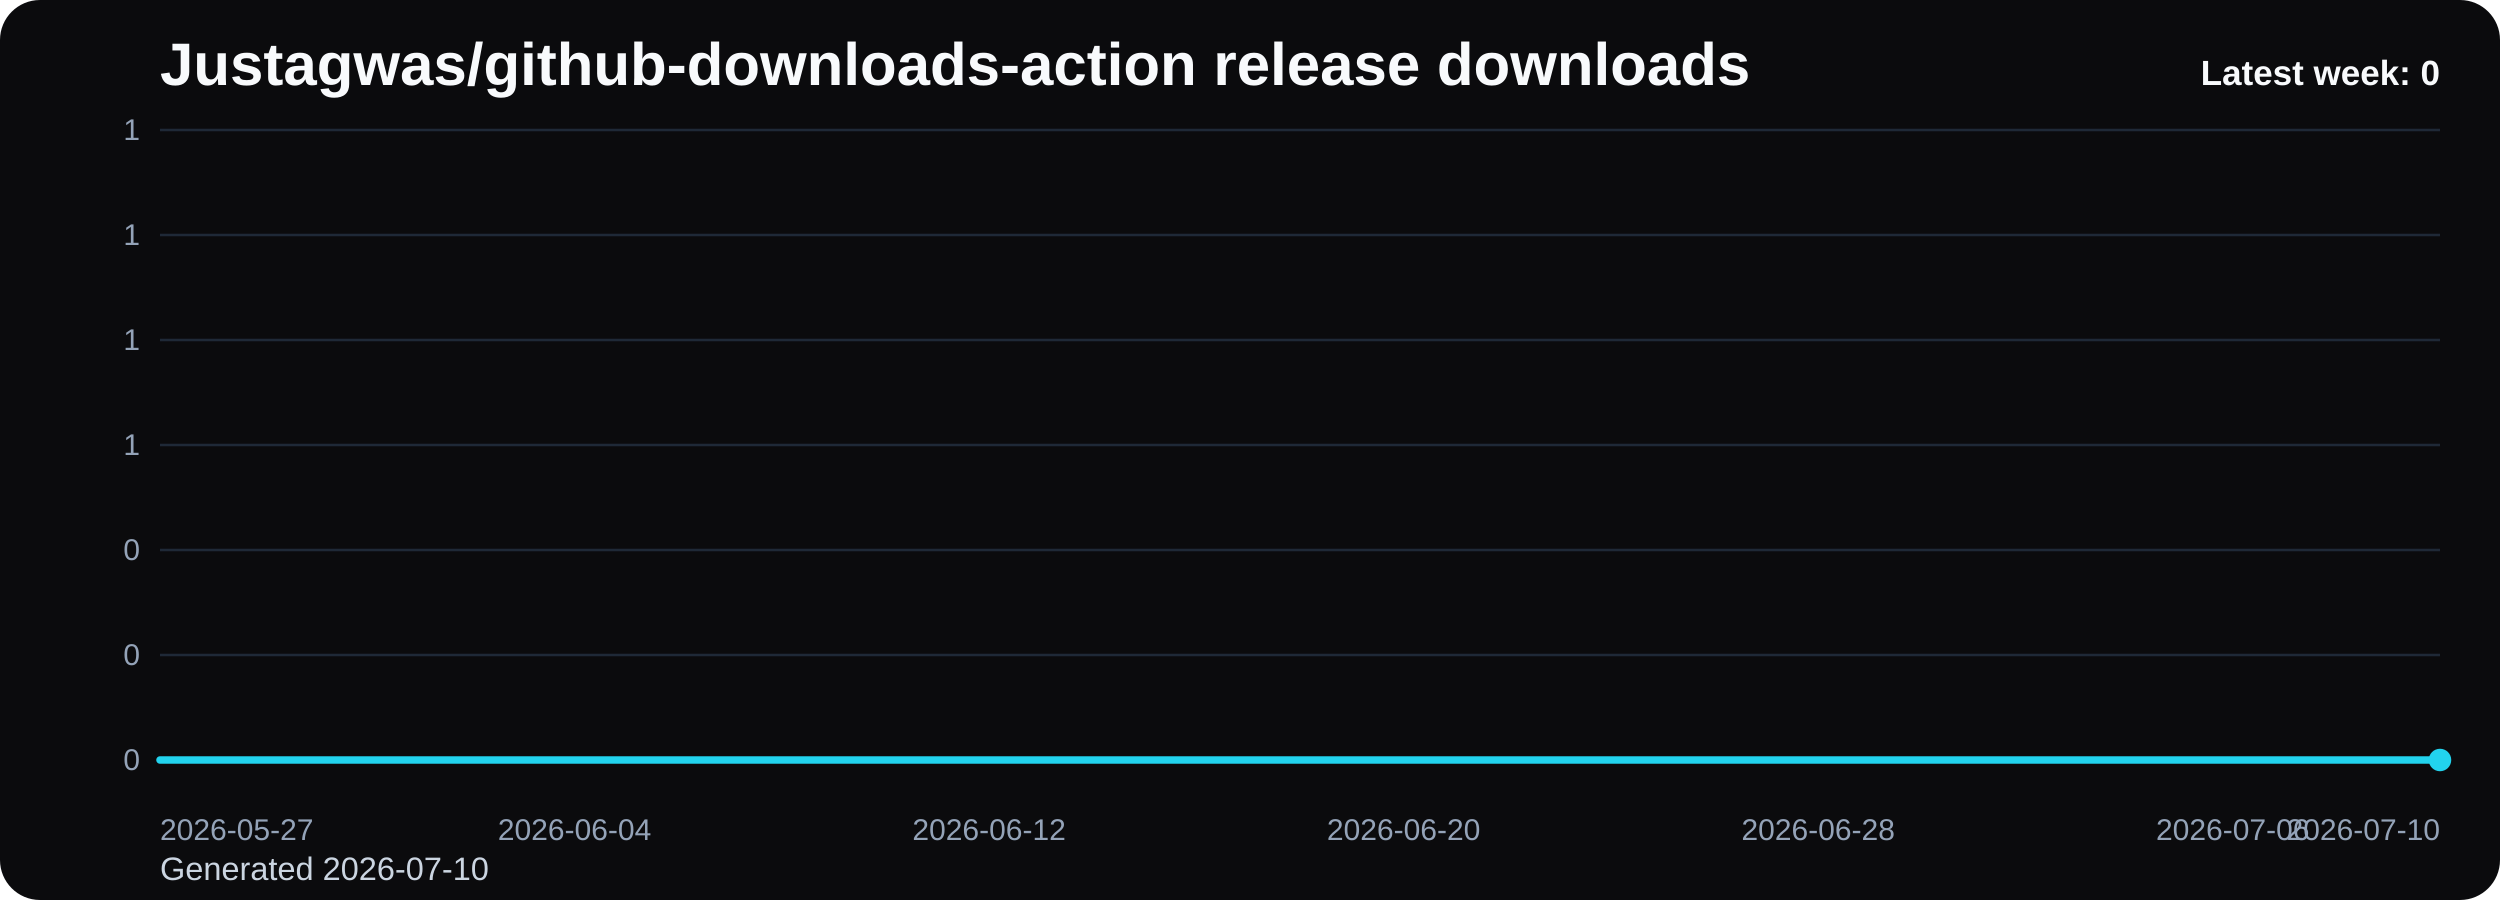
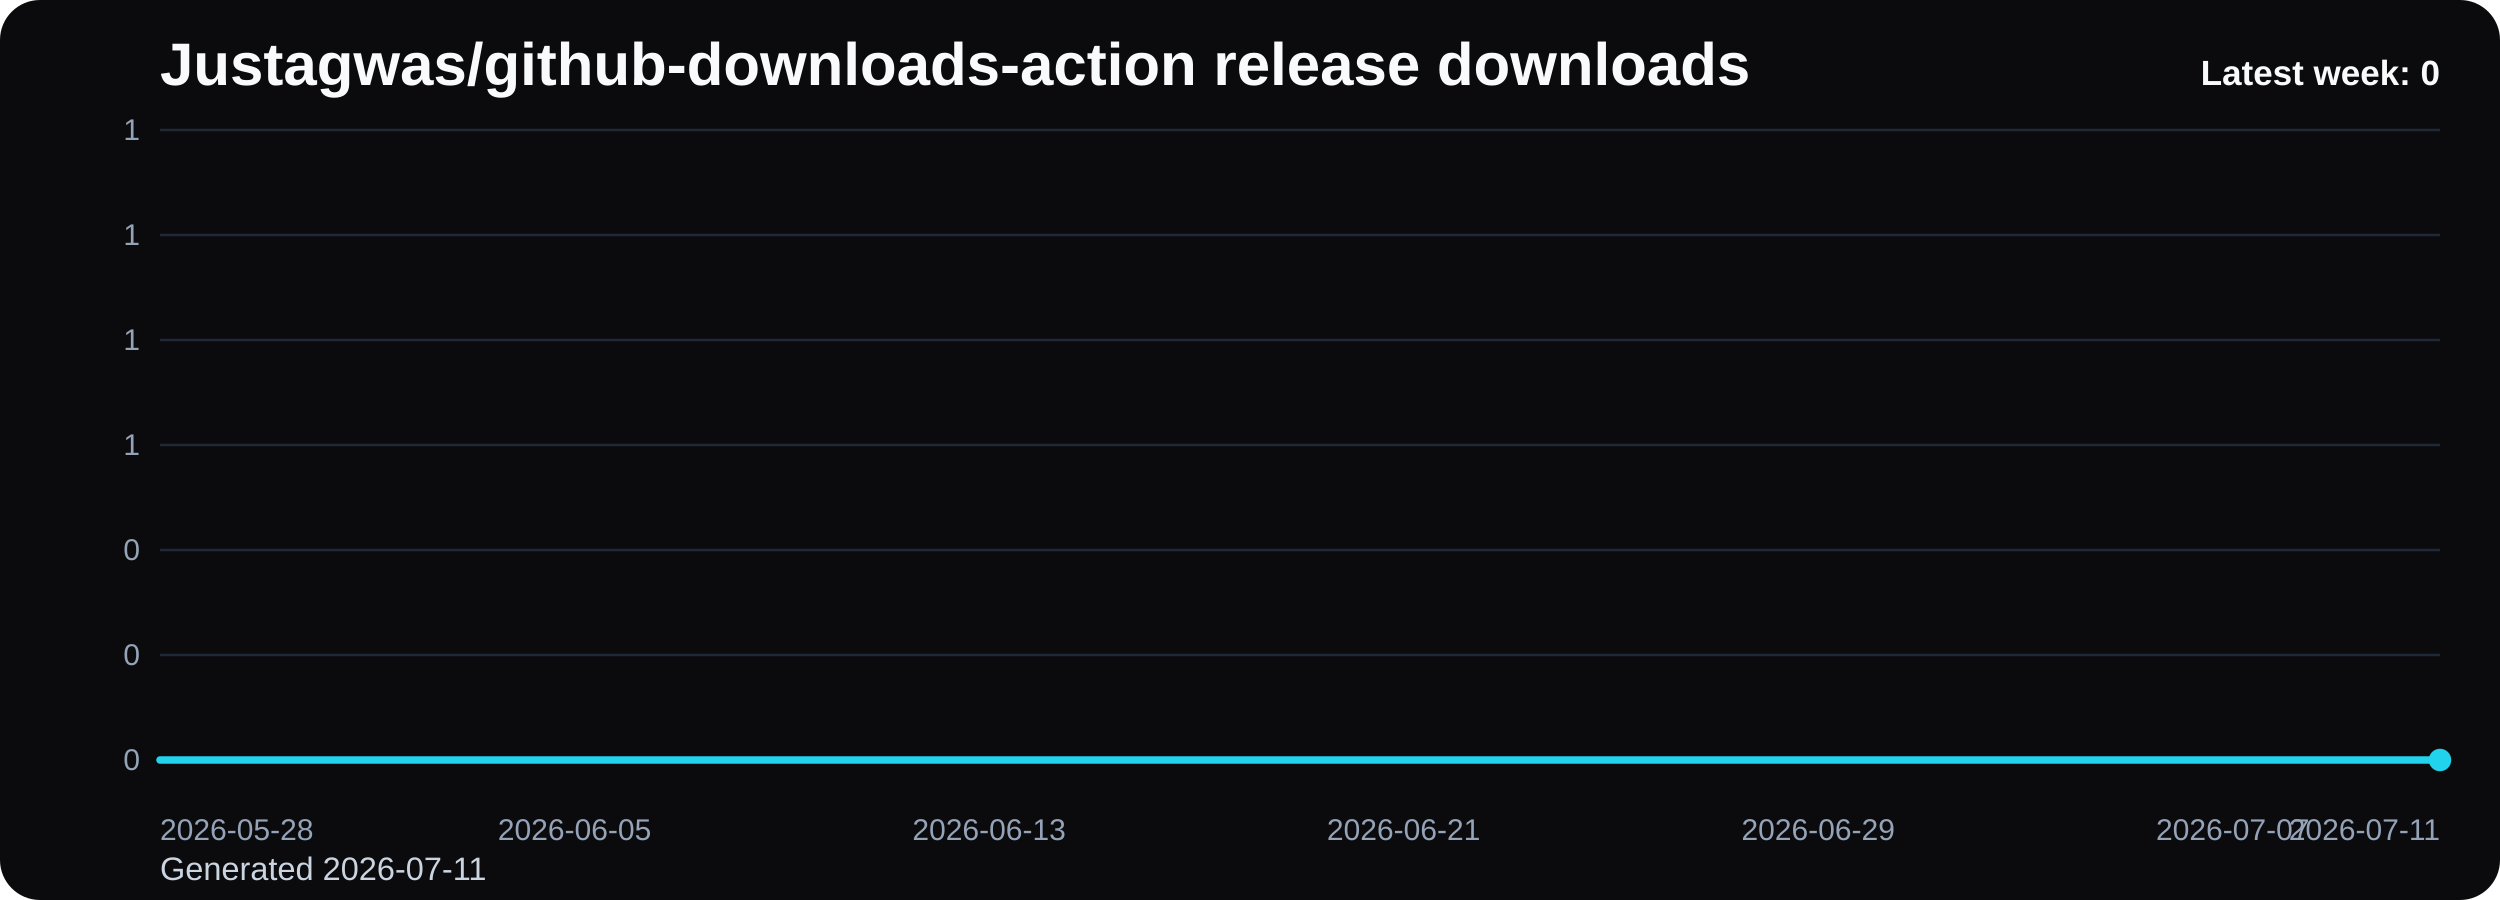
<svg xmlns="http://www.w3.org/2000/svg" viewBox="0 0 1000 360" role="img" aria-label="Justagwas/github-downloads-action release downloads chart">
  <defs>
    <linearGradient id="fill-weekly-black" x1="0" y1="0" x2="0" y2="1">
      <stop offset="0%" stop-color="#22d3ee" stop-opacity="0.32" />
      <stop offset="100%" stop-color="#22d3ee" stop-opacity="0.05" />
    </linearGradient>
    <style>
      .bg { fill: #0b0b0d; }
      .title { font: 700 24px Arial, sans-serif; fill: #f8fafc; }
      .sub { font: 400 13px Arial, sans-serif; fill: #cbd5e1; }
      .grid { stroke: #1f2937; stroke-width: 1; }
      .axis { font: 400 12px Arial, sans-serif; fill: #94a3b8; }
      .line { fill: none; stroke: #22d3ee; stroke-width: 3; stroke-linecap: round; stroke-linejoin: round; }
      .dot { fill: #22d3ee; }
      .value { font: 600 11px Arial, sans-serif; fill: #cbd5e1; }
      .latest { font: 700 14px Arial, sans-serif; fill: #f8fafc; }
    </style>
  </defs>
  <rect class="bg" x="0" y="0" width="1000" height="360" rx="16" />
  <text class="title" x="64" y="34">Justagwas/github-downloads-action release downloads</text>
-   <text class="sub" x="64" y="352">Generated 2026-07-10</text>
+   <text class="sub" x="64" y="352">Generated 2026-07-11</text>
  <line x1="64" y1="52.00" x2="976" y2="52.00" class="grid" />
  <text x="56" y="56.00" text-anchor="end" class="axis">1</text>
  <line x1="64" y1="94.00" x2="976" y2="94.00" class="grid" />
  <text x="56" y="98.00" text-anchor="end" class="axis">1</text>
  <line x1="64" y1="136.00" x2="976" y2="136.00" class="grid" />
  <text x="56" y="140.00" text-anchor="end" class="axis">1</text>
  <line x1="64" y1="178.00" x2="976" y2="178.00" class="grid" />
  <text x="56" y="182.00" text-anchor="end" class="axis">1</text>
  <line x1="64" y1="220.00" x2="976" y2="220.00" class="grid" />
  <text x="56" y="224.00" text-anchor="end" class="axis">0</text>
  <line x1="64" y1="262.00" x2="976" y2="262.00" class="grid" />
  <text x="56" y="266.00" text-anchor="end" class="axis">0</text>
  <line x1="64" y1="304.00" x2="976" y2="304.00" class="grid" />
  <text x="56" y="308.00" text-anchor="end" class="axis">0</text>
  <path d="M 64.00 304 L 64.00 304.00 L 84.73 304.00 L 105.45 304.00 L 126.18 304.00 L 146.91 304.00 L 167.64 304.00 L 188.36 304.00 L 209.09 304.00 L 229.82 304.00 L 250.55 304.00 L 271.27 304.00 L 292.00 304.00 L 312.73 304.00 L 333.45 304.00 L 354.18 304.00 L 374.91 304.00 L 395.64 304.00 L 416.36 304.00 L 437.09 304.00 L 457.82 304.00 L 478.55 304.00 L 499.27 304.00 L 520.00 304.00 L 540.73 304.00 L 561.45 304.00 L 582.18 304.00 L 602.91 304.00 L 623.64 304.00 L 644.36 304.00 L 665.09 304.00 L 685.82 304.00 L 706.55 304.00 L 727.27 304.00 L 748.00 304.00 L 768.73 304.00 L 789.45 304.00 L 810.18 304.00 L 830.91 304.00 L 851.64 304.00 L 872.36 304.00 L 893.09 304.00 L 913.82 304.00 L 934.55 304.00 L 955.27 304.00 L 976.00 304.00 L 976.00 304 Z" fill="url(#fill-weekly-black)" />
  <polyline class="line" points="64.00,304.00 84.73,304.00 105.45,304.00 126.18,304.00 146.91,304.00 167.64,304.00 188.36,304.00 209.09,304.00 229.82,304.00 250.55,304.00 271.27,304.00 292.00,304.00 312.73,304.00 333.45,304.00 354.18,304.00 374.91,304.00 395.64,304.00 416.36,304.00 437.09,304.00 457.82,304.00 478.55,304.00 499.27,304.00 520.00,304.00 540.73,304.00 561.45,304.00 582.18,304.00 602.91,304.00 623.64,304.00 644.36,304.00 665.09,304.00 685.82,304.00 706.55,304.00 727.27,304.00 748.00,304.00 768.73,304.00 789.45,304.00 810.18,304.00 830.91,304.00 851.64,304.00 872.36,304.00 893.09,304.00 913.82,304.00 934.55,304.00 955.27,304.00 976.00,304.00" />
  <circle class="dot" cx="976.00" cy="304.00" r="4.5" />
-   <text class="axis" x="64.00" y="336" text-anchor="start">2026-05-27</text>
-   <text class="axis" x="229.82" y="336" text-anchor="middle">2026-06-04</text>
-   <text class="axis" x="395.64" y="336" text-anchor="middle">2026-06-12</text>
-   <text class="axis" x="561.45" y="336" text-anchor="middle">2026-06-20</text>
-   <text class="axis" x="727.27" y="336" text-anchor="middle">2026-06-28</text>
-   <text class="axis" x="893.09" y="336" text-anchor="middle">2026-07-06</text>
-   <text class="axis" x="976.00" y="336" text-anchor="end">2026-07-10</text>
+   <text class="axis" x="64.00" y="336" text-anchor="start">2026-05-28</text>
+   <text class="axis" x="229.82" y="336" text-anchor="middle">2026-06-05</text>
+   <text class="axis" x="395.64" y="336" text-anchor="middle">2026-06-13</text>
+   <text class="axis" x="561.45" y="336" text-anchor="middle">2026-06-21</text>
+   <text class="axis" x="727.27" y="336" text-anchor="middle">2026-06-29</text>
+   <text class="axis" x="893.09" y="336" text-anchor="middle">2026-07-07</text>
+   <text class="axis" x="976.00" y="336" text-anchor="end">2026-07-11</text>
  <text class="latest" x="976" y="34" text-anchor="end">Latest week: 0</text>
</svg>
